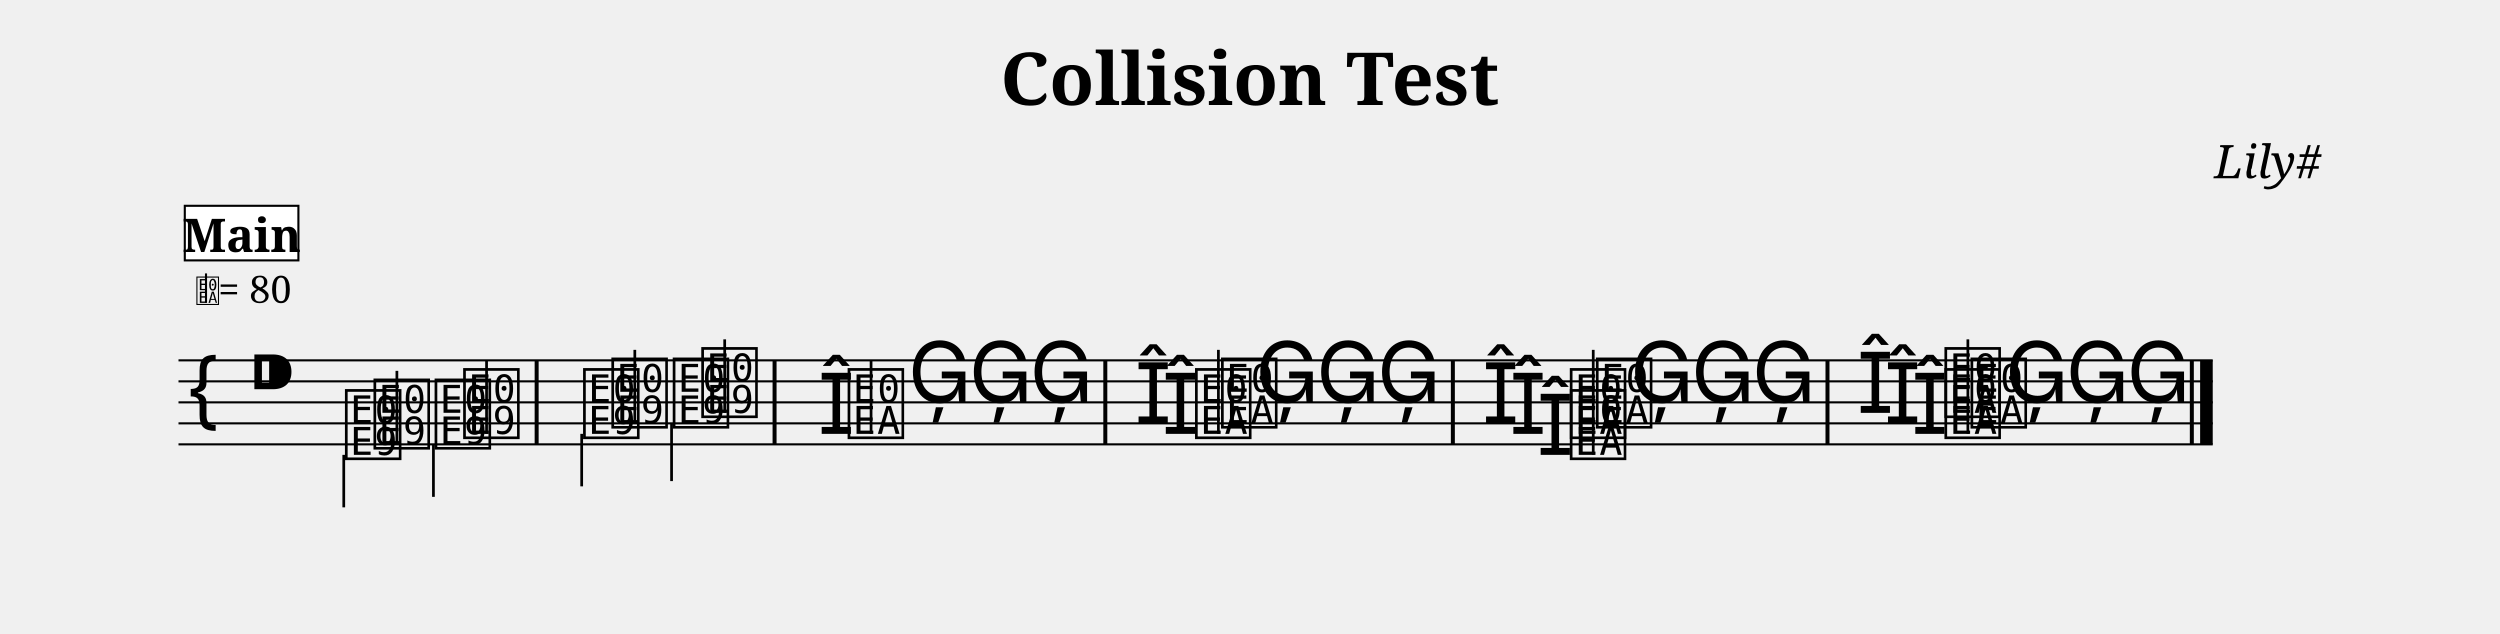
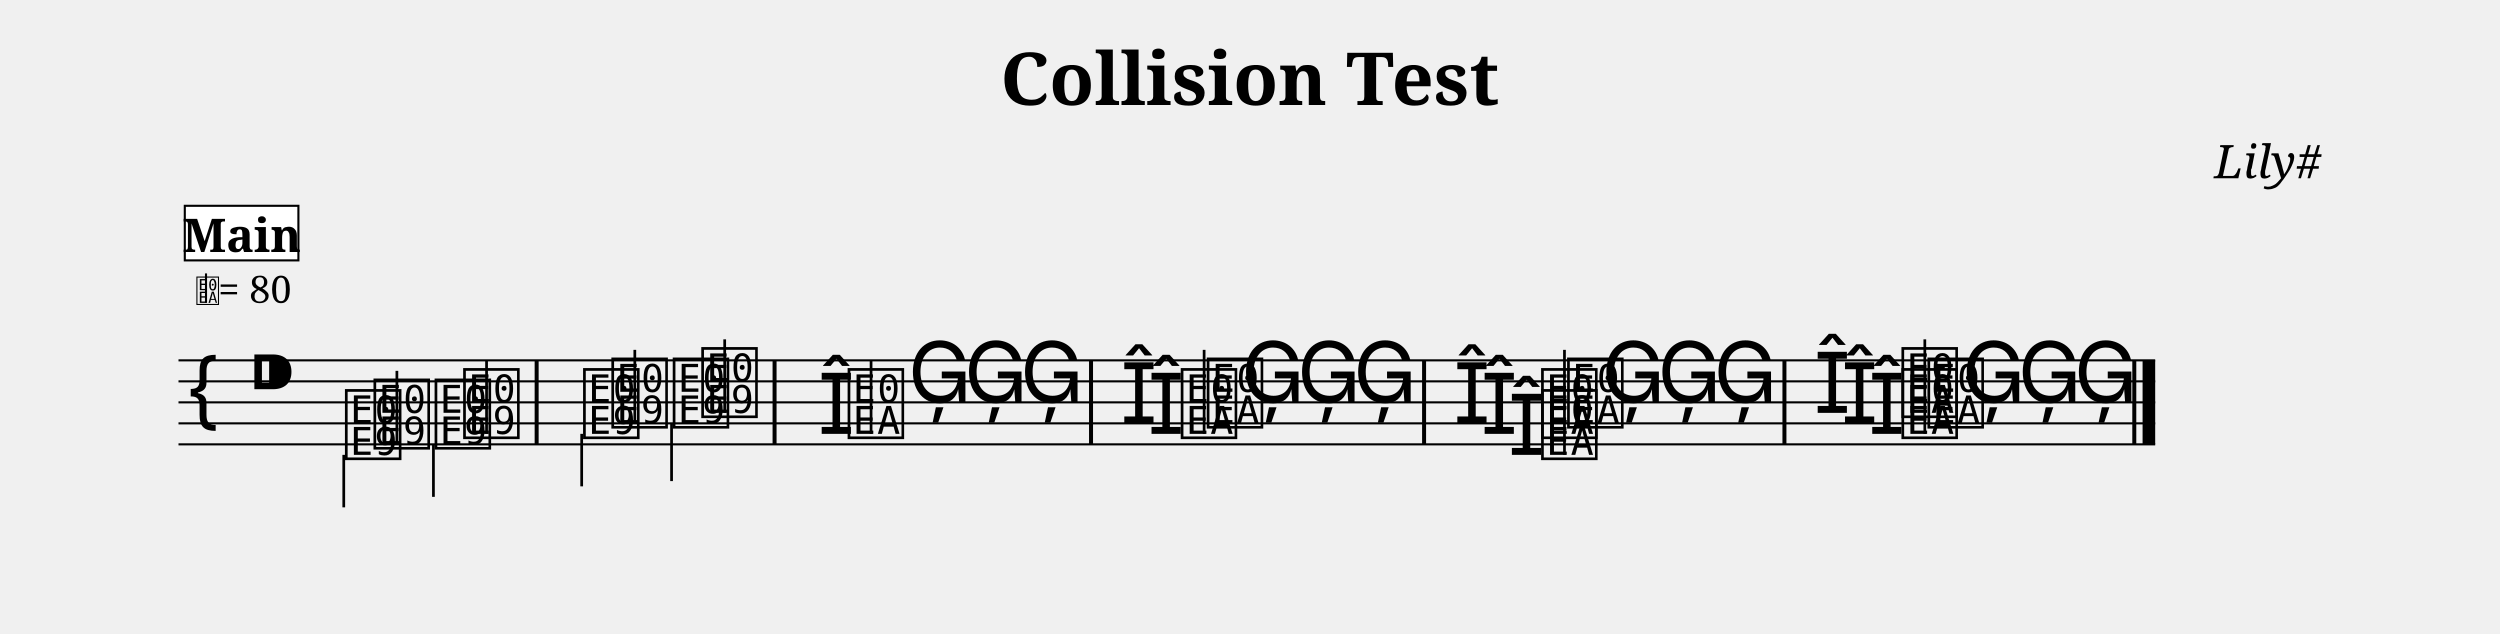
<svg xmlns="http://www.w3.org/2000/svg" width="1190.5" height="301.6" viewBox="0 0 119.05 30.16">
  <style>
  @font-face { font-family: 'Emmentaler'; src: local('Emmentaler'); }
  .music { font-family: 'Emmentaler', serif; }
</style>
  <text x="59.52" y="5.00" font-size="3.49" font-family="serif" font-weight="bold" text-anchor="middle" data-pos="83">Collision Test</text>
  <text x="110.55" y="8.49" font-size="2.20" font-family="serif" font-style="italic" text-anchor="end" data-pos="109">Lily#</text>
  <g transform="translate(8.50,0.00) scale(1,1)">
-     <line x1="0.00" y1="17.16" x2="96.87" y2="17.16" stroke="#000000" stroke-width="0.100" />
-     <line x1="0.00" y1="18.16" x2="96.87" y2="18.16" stroke="#000000" stroke-width="0.100" />
-     <line x1="0.00" y1="19.16" x2="96.87" y2="19.16" stroke="#000000" stroke-width="0.100" />
-     <line x1="0.00" y1="20.16" x2="96.87" y2="20.16" stroke="#000000" stroke-width="0.100" />
-     <line x1="0.00" y1="21.16" x2="96.87" y2="21.16" stroke="#000000" stroke-width="0.100" />
+     <line x1="0.00" y1="17.16" x2="94.13" y2="17.16" stroke="#000000" stroke-width="0.100" />
+     <line x1="0.00" y1="18.16" x2="94.13" y2="18.16" stroke="#000000" stroke-width="0.100" />
+     <line x1="0.00" y1="19.16" x2="94.13" y2="19.16" stroke="#000000" stroke-width="0.100" />
+     <line x1="0.00" y1="20.16" x2="94.13" y2="20.16" stroke="#000000" stroke-width="0.100" />
+     <line x1="0.00" y1="21.16" x2="94.13" y2="21.16" stroke="#000000" stroke-width="0.100" />
    <text class="music" x="0.30" y="20.16" font-size="4.00"></text>
    <text class="music" x="3.30" y="19.16" font-size="4.00" data-pos="127"></text>
    <text class="music" x="9.16" y="21.16" font-size="4.00" data-pos="223"></text>
    <line x1="10.40" y1="21.16" x2="10.40" y2="17.66" stroke="#000000" stroke-width="0.130" />
    <text class="music" x="13.43" y="20.66" font-size="4.00" data-pos="226"></text>
    <line x1="14.67" y1="20.66" x2="14.67" y2="17.16" stroke="#000000" stroke-width="0.130" />
    <text class="music" x="20.49" y="20.16" font-size="4.00" data-pos="230"></text>
    <line x1="21.73" y1="20.16" x2="21.73" y2="16.66" stroke="#000000" stroke-width="0.130" />
    <text class="music" x="24.77" y="19.66" font-size="4.00" data-pos="233"></text>
    <line x1="26.01" y1="19.66" x2="26.01" y2="16.16" stroke="#000000" stroke-width="0.130" />
    <text class="music" x="30.44" y="20.66" font-size="4.00" data-pos="296"></text>
    <text class="music" x="31.74" y="20.66" font-size="4.00" data-pos="296"></text>
    <line x1="32.98" y1="20.66" x2="32.98" y2="17.16" stroke="#000000" stroke-width="0.130" />
    <text class="music" x="34.74" y="19.16" font-size="4.00" data-pos="336"></text>
-     <text class="music" x="37.64" y="19.16" font-size="4.00" data-pos="338"></text>
-     <text class="music" x="40.53" y="19.16" font-size="4.00" data-pos="340"></text>
-     <text class="music" x="46.83" y="20.66" font-size="4.00" data-pos="344"></text>
-     <text class="music" x="45.53" y="20.16" font-size="4.00" data-pos="344"></text>
-     <text class="music" x="48.28" y="20.66" font-size="4.00" data-pos="344"></text>
-     <text class="music" x="49.52" y="20.16" font-size="4.00" data-pos="344"></text>
-     <line x1="49.52" y1="20.66" x2="49.52" y2="16.66" stroke="#000000" stroke-width="0.130" />
-     <text class="music" x="51.28" y="19.16" font-size="4.00" data-pos="394"></text>
-     <text class="music" x="54.18" y="19.16" font-size="4.00" data-pos="396"></text>
-     <text class="music" x="57.08" y="19.16" font-size="4.00" data-pos="398"></text>
-     <text class="music" x="64.68" y="21.66" font-size="4.00" data-pos="402"></text>
-     <text class="music" x="63.38" y="20.66" font-size="4.00" data-pos="402"></text>
-     <text class="music" x="62.08" y="20.16" font-size="4.00" data-pos="402"></text>
-     <text class="music" x="66.13" y="21.66" font-size="4.00" data-pos="402"></text>
-     <text class="music" x="66.13" y="20.66" font-size="4.00" data-pos="402"></text>
-     <text class="music" x="67.37" y="20.16" font-size="4.00" data-pos="402"></text>
-     <line x1="67.37" y1="21.66" x2="67.37" y2="16.66" stroke="#000000" stroke-width="0.130" />
-     <text class="music" x="69.13" y="19.16" font-size="4.00" data-pos="451"></text>
-     <text class="music" x="72.03" y="19.16" font-size="4.00" data-pos="453"></text>
-     <text class="music" x="74.93" y="19.16" font-size="4.00" data-pos="455"></text>
-     <text class="music" x="82.52" y="20.66" font-size="4.00" data-pos="459"></text>
-     <text class="music" x="81.22" y="20.16" font-size="4.00" data-pos="459"></text>
-     <text class="music" x="79.92" y="19.66" font-size="4.00" data-pos="459"></text>
-     <text class="music" x="83.97" y="20.66" font-size="4.00" data-pos="459"></text>
-     <text class="music" x="85.21" y="20.16" font-size="4.00" data-pos="459"></text>
-     <text class="music" x="83.97" y="19.66" font-size="4.00" data-pos="459"></text>
-     <line x1="85.21" y1="20.66" x2="85.21" y2="16.16" stroke="#000000" stroke-width="0.130" />
-     <text class="music" x="86.98" y="19.16" font-size="4.00" data-pos="518"></text>
-     <text class="music" x="89.87" y="19.16" font-size="4.00" data-pos="520"></text>
-     <text class="music" x="92.77" y="19.16" font-size="4.00" data-pos="522"></text>
+     <text class="music" x="37.41" y="19.16" font-size="4.00" data-pos="338"></text>
+     <text class="music" x="40.08" y="19.16" font-size="4.00" data-pos="340"></text>
+     <text class="music" x="46.15" y="20.66" font-size="4.00" data-pos="344"></text>
+     <text class="music" x="44.85" y="20.16" font-size="4.00" data-pos="344"></text>
+     <text class="music" x="47.60" y="20.66" font-size="4.00" data-pos="344"></text>
+     <text class="music" x="48.84" y="20.16" font-size="4.00" data-pos="344"></text>
+     <line x1="48.84" y1="20.66" x2="48.84" y2="16.66" stroke="#000000" stroke-width="0.130" />
+     <text class="music" x="50.60" y="19.16" font-size="4.00" data-pos="394"></text>
+     <text class="music" x="53.27" y="19.16" font-size="4.00" data-pos="396"></text>
+     <text class="music" x="55.94" y="19.16" font-size="4.00" data-pos="398"></text>
+     <text class="music" x="63.31" y="21.66" font-size="4.00" data-pos="402"></text>
+     <text class="music" x="62.01" y="20.66" font-size="4.00" data-pos="402"></text>
+     <text class="music" x="60.71" y="20.16" font-size="4.00" data-pos="402"></text>
+     <text class="music" x="64.76" y="21.66" font-size="4.00" data-pos="402"></text>
+     <text class="music" x="64.76" y="20.66" font-size="4.00" data-pos="402"></text>
+     <text class="music" x="66.00" y="20.16" font-size="4.00" data-pos="402"></text>
+     <line x1="66.00" y1="21.66" x2="66.00" y2="16.66" stroke="#000000" stroke-width="0.130" />
+     <text class="music" x="67.76" y="19.16" font-size="4.00" data-pos="451"></text>
+     <text class="music" x="70.43" y="19.16" font-size="4.00" data-pos="453"></text>
+     <text class="music" x="73.10" y="19.16" font-size="4.00" data-pos="455"></text>
+     <text class="music" x="80.47" y="20.66" font-size="4.00" data-pos="459"></text>
+     <text class="music" x="79.17" y="20.16" font-size="4.00" data-pos="459"></text>
+     <text class="music" x="77.87" y="19.66" font-size="4.00" data-pos="459"></text>
+     <text class="music" x="81.92" y="20.66" font-size="4.00" data-pos="459"></text>
+     <text class="music" x="83.16" y="20.16" font-size="4.00" data-pos="459"></text>
+     <text class="music" x="81.92" y="19.66" font-size="4.00" data-pos="459"></text>
+     <line x1="83.16" y1="20.66" x2="83.16" y2="16.16" stroke="#000000" stroke-width="0.130" />
+     <text class="music" x="84.92" y="19.16" font-size="4.00" data-pos="518"></text>
+     <text class="music" x="87.59" y="19.16" font-size="4.00" data-pos="520"></text>
+     <text class="music" x="90.26" y="19.16" font-size="4.00" data-pos="522"></text>
    <text class="music" x="7.80" y="21.66" font-size="4.00" data-pos="247"></text>
    <line x1="7.87" y1="21.66" x2="7.87" y2="24.16" stroke="#000000" stroke-width="0.130" />
    <text class="music" x="12.07" y="21.16" font-size="4.00" data-pos="250"></text>
    <line x1="12.14" y1="21.16" x2="12.14" y2="23.66" stroke="#000000" stroke-width="0.130" />
    <text class="music" x="19.14" y="20.66" font-size="4.00" data-pos="254"></text>
    <line x1="19.20" y1="20.66" x2="19.20" y2="23.16" stroke="#000000" stroke-width="0.130" />
    <text class="music" x="23.41" y="20.16" font-size="4.00" data-pos="257"></text>
    <line x1="23.48" y1="20.16" x2="23.48" y2="22.91" stroke="#000000" stroke-width="0.130" />
    <rect x="16.96" y="17.16" width="0.19" height="4.00" fill="#000000" />
    <rect x="28.29" y="17.16" width="0.19" height="4.00" fill="#000000" />
-     <rect x="44.04" y="17.16" width="0.19" height="4.00" fill="#000000" />
-     <rect x="60.59" y="17.16" width="0.19" height="4.00" fill="#000000" />
-     <rect x="78.43" y="17.16" width="0.19" height="4.00" fill="#000000" />
-     <rect x="95.78" y="17.16" width="0.19" height="4.00" fill="#000000" />
-     <rect x="96.27" y="17.16" width="0.60" height="4.00" fill="#000000" />
+     <rect x="43.36" y="17.16" width="0.19" height="4.00" fill="#000000" />
+     <rect x="59.22" y="17.16" width="0.19" height="4.00" fill="#000000" />
+     <rect x="76.38" y="17.16" width="0.19" height="4.00" fill="#000000" />
+     <rect x="93.04" y="17.16" width="0.19" height="4.00" fill="#000000" />
+     <rect x="93.53" y="17.16" width="0.60" height="4.00" fill="#000000" />
    <text class="music" x="0.80" y="14.42" font-size="1.60" data-pos="0"></text>
    <line x1="1.31" y1="14.42" x2="1.31" y2="13.02" stroke="#000000" stroke-width="0.100" data-pos="0" />
    <text x="1.90" y="14.42" font-size="1.80" font-family="serif" fill="#000000" data-pos="0">= 80</text>
    <rect x="0.30" y="9.80" width="5.41" height="2.60" fill="#FFFFFF" stroke="#000000" stroke-width="0.100" data-pos="529" />
    <text x="3.01" y="12.00" font-size="2.20" font-family="serif" font-weight="bold" text-anchor="middle" fill="#000000" data-pos="529">Main</text>
  </g>
</svg>
